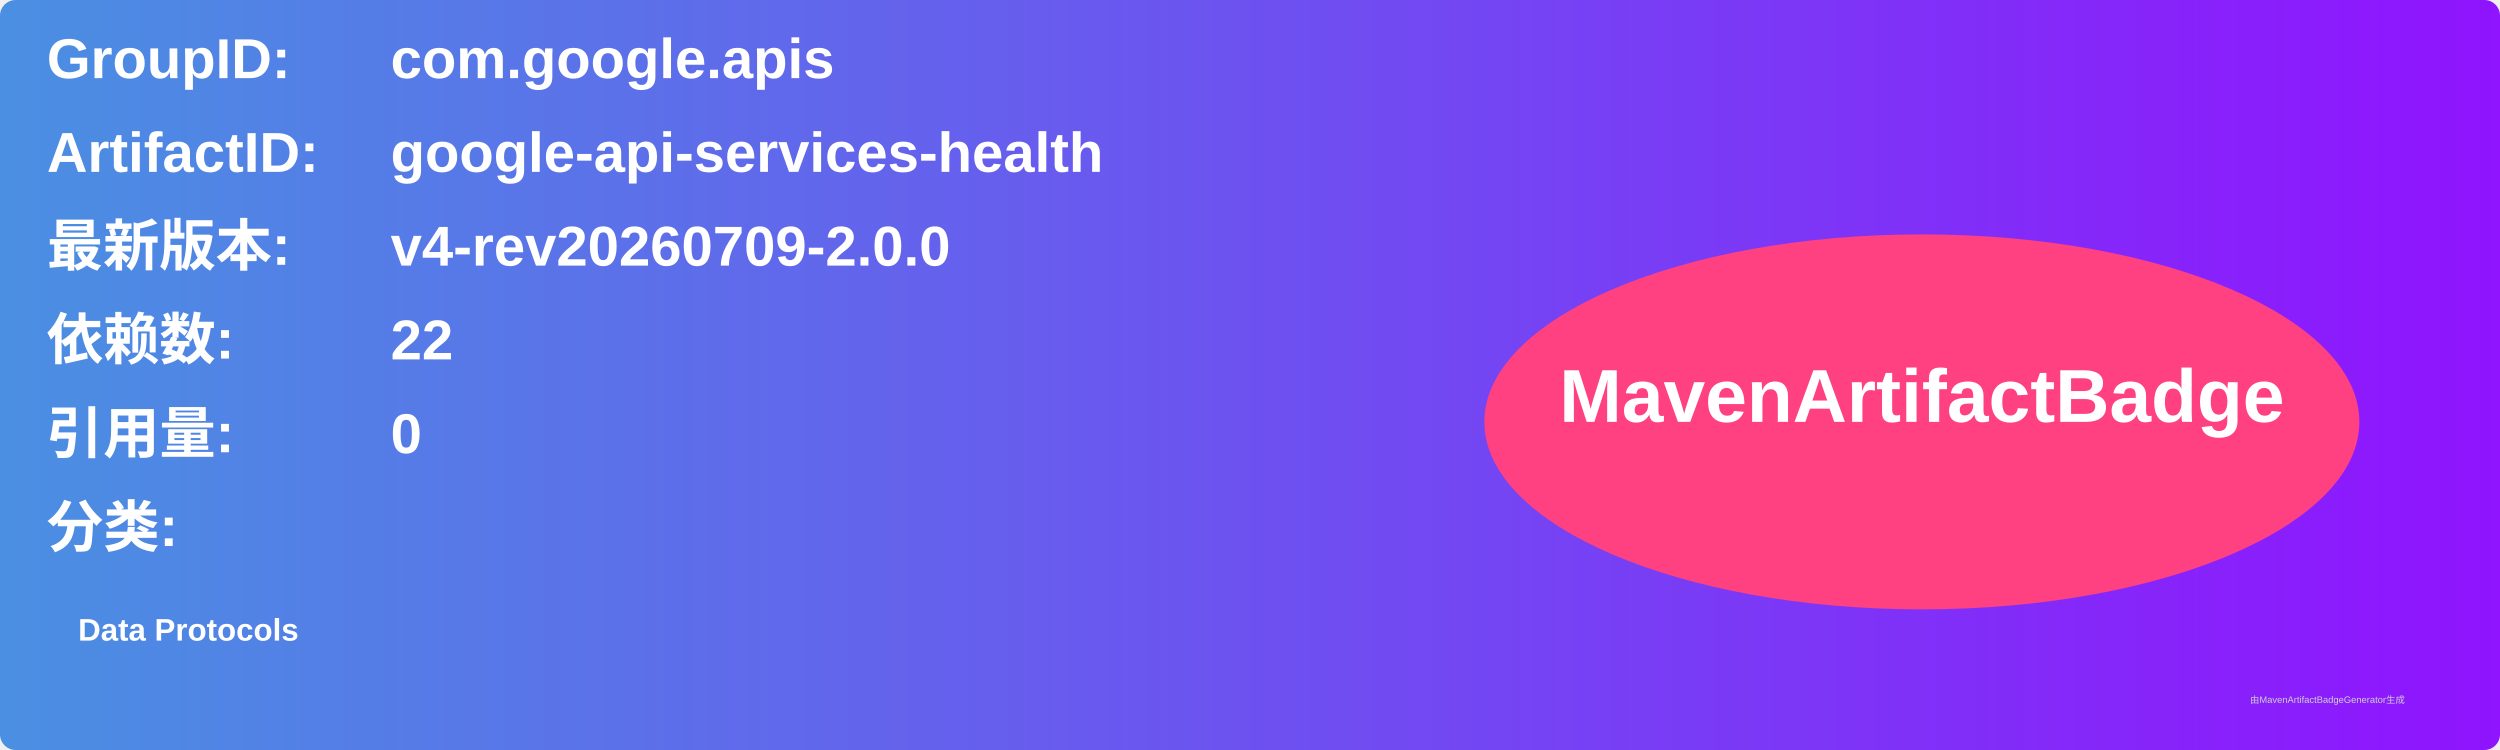
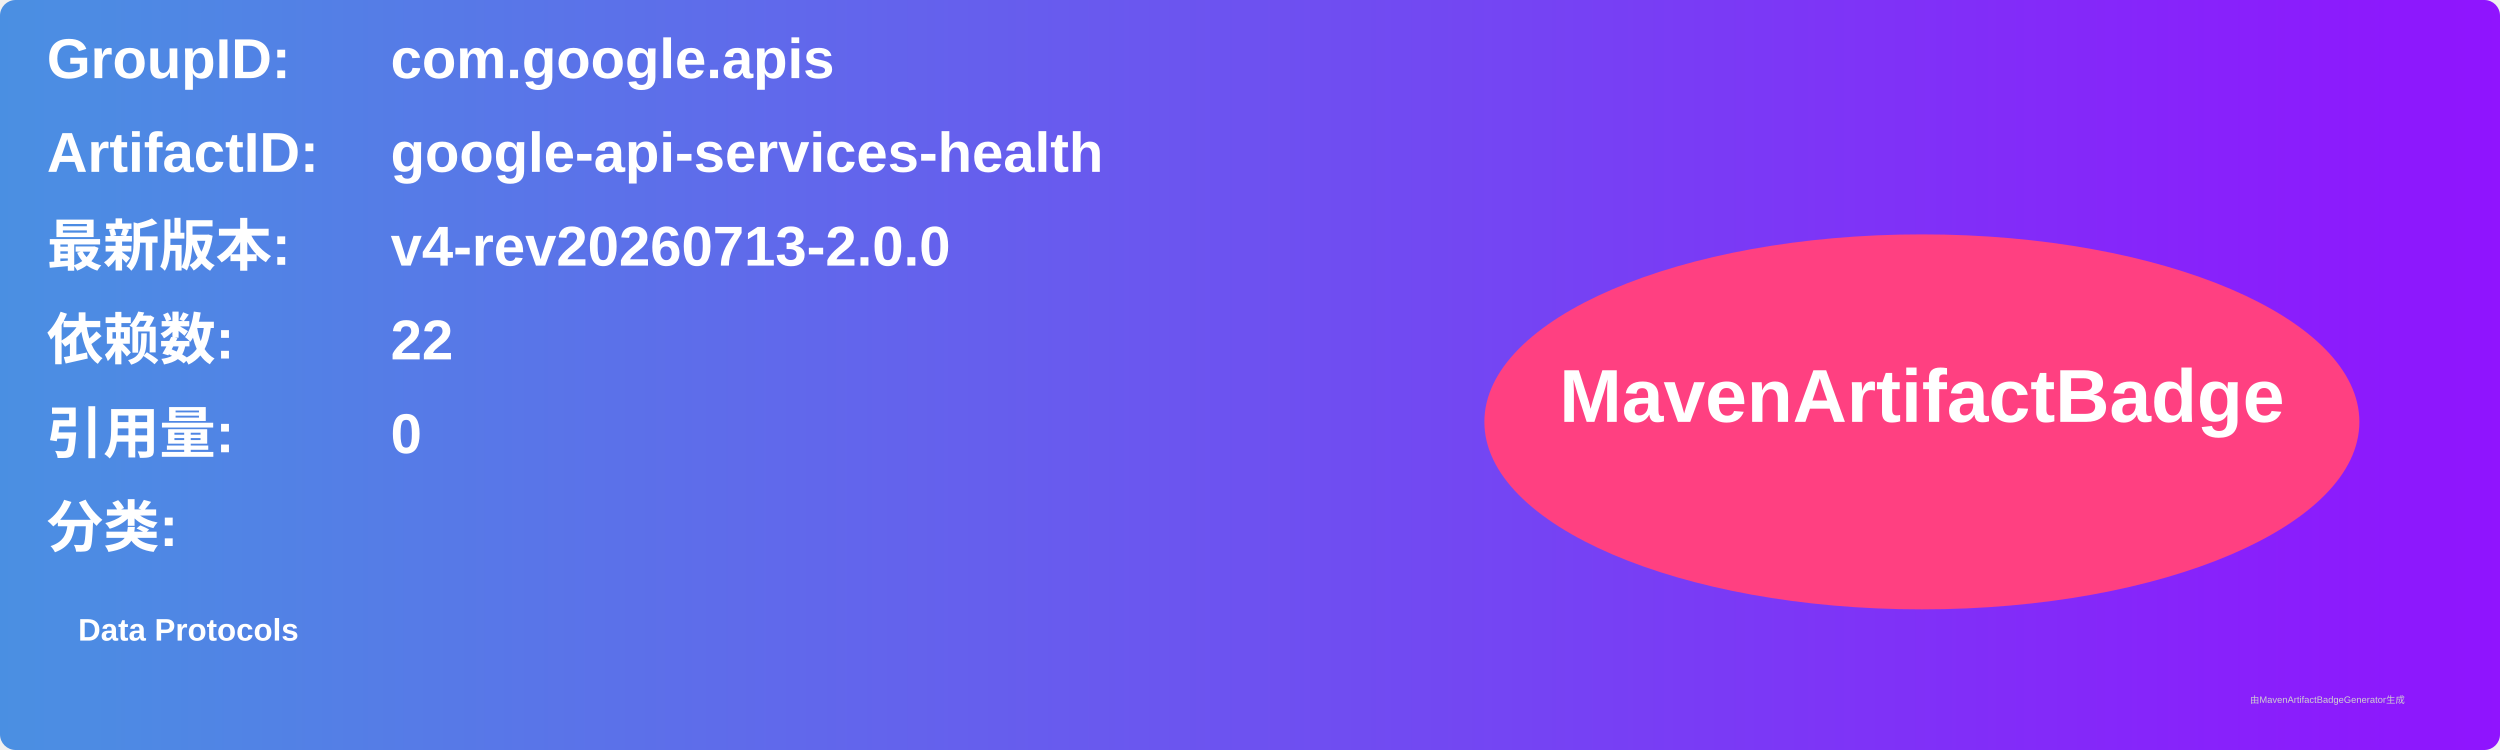
<svg xmlns="http://www.w3.org/2000/svg" width="800" height="240" viewBox="0 0 800 240">
  <linearGradient id="grad" x1="0%" y1="0%" x2="100%" y2="0%">
    <stop offset="0%" stop-color="#4a90e2" />
    <stop offset="100%" stop-color="#9013fe" />
  </linearGradient>
  <rect width="100%" height="100%" rx="5" ry="5" fill="url(#grad)" />
  <g transform="translate(15, 15)">
    <text x="0" y="10" font-family="Arial" font-size="18" fill="white" font-weight="bold" width="260">GroupID:</text>
    <text x="110" y="10" font-family="Arial" font-size="18" fill="white" font-weight="bold" width="460">com.google.apis</text>
    <text x="0" y="40" font-family="Arial" font-size="18" fill="white" font-weight="bold" width="260">ArtifactID:</text>
    <text x="110" y="40" font-family="Arial" font-size="18" fill="white" font-weight="bold" width="460">google-api-services-health</text>
    <text x="0" y="70" font-family="Arial" font-size="18" fill="white" font-weight="bold">最新版本:</text>
    <text x="110" y="70" font-family="Arial" font-size="18" fill="white" font-weight="bold">
-       <tspan font-weight="bold">v4-rev20260709-2.0.0</tspan>
+       <tspan font-weight="bold">v4-rev20260713-2.0.0</tspan>
    </text>
    <text x="0" y="100" font-family="Arial" font-size="18" fill="white" font-weight="bold">依赖数: </text>
    <text x="110" y="100" font-family="Arial" font-size="18" fill="white">
      <tspan font-weight="bold">22</tspan>
    </text>
    <text x="0" y="130" font-family="Arial" font-size="18" fill="white" font-weight="bold">引用量: </text>
    <text x="110" y="130" font-family="Arial" font-size="18" fill="white">
      <tspan font-weight="bold">0</tspan>
    </text>
    <text x="0" y="160" font-family="Arial" font-size="18" fill="white" font-weight="bold">分类:</text>
    <text x="10" y="190" font-family="Arial" font-size="10" fill="white">
      <tspan font-weight="bold">Data Protocols</tspan>
    </text>
    <ellipse cx="600" cy="120" rx="140" ry="60" fill="#ff4081" />
    <text x="600" y="120" text-anchor="middle" font-family="Arial" font-size="24" fill="white" font-weight="bold">MavenArtifactBadge</text>
  </g>
  <text x="720" y="225" font-family="Arial" font-size="3" fill="#d0d0d0">由MavenArtifactBadgeGenerator生成</text>
</svg>
